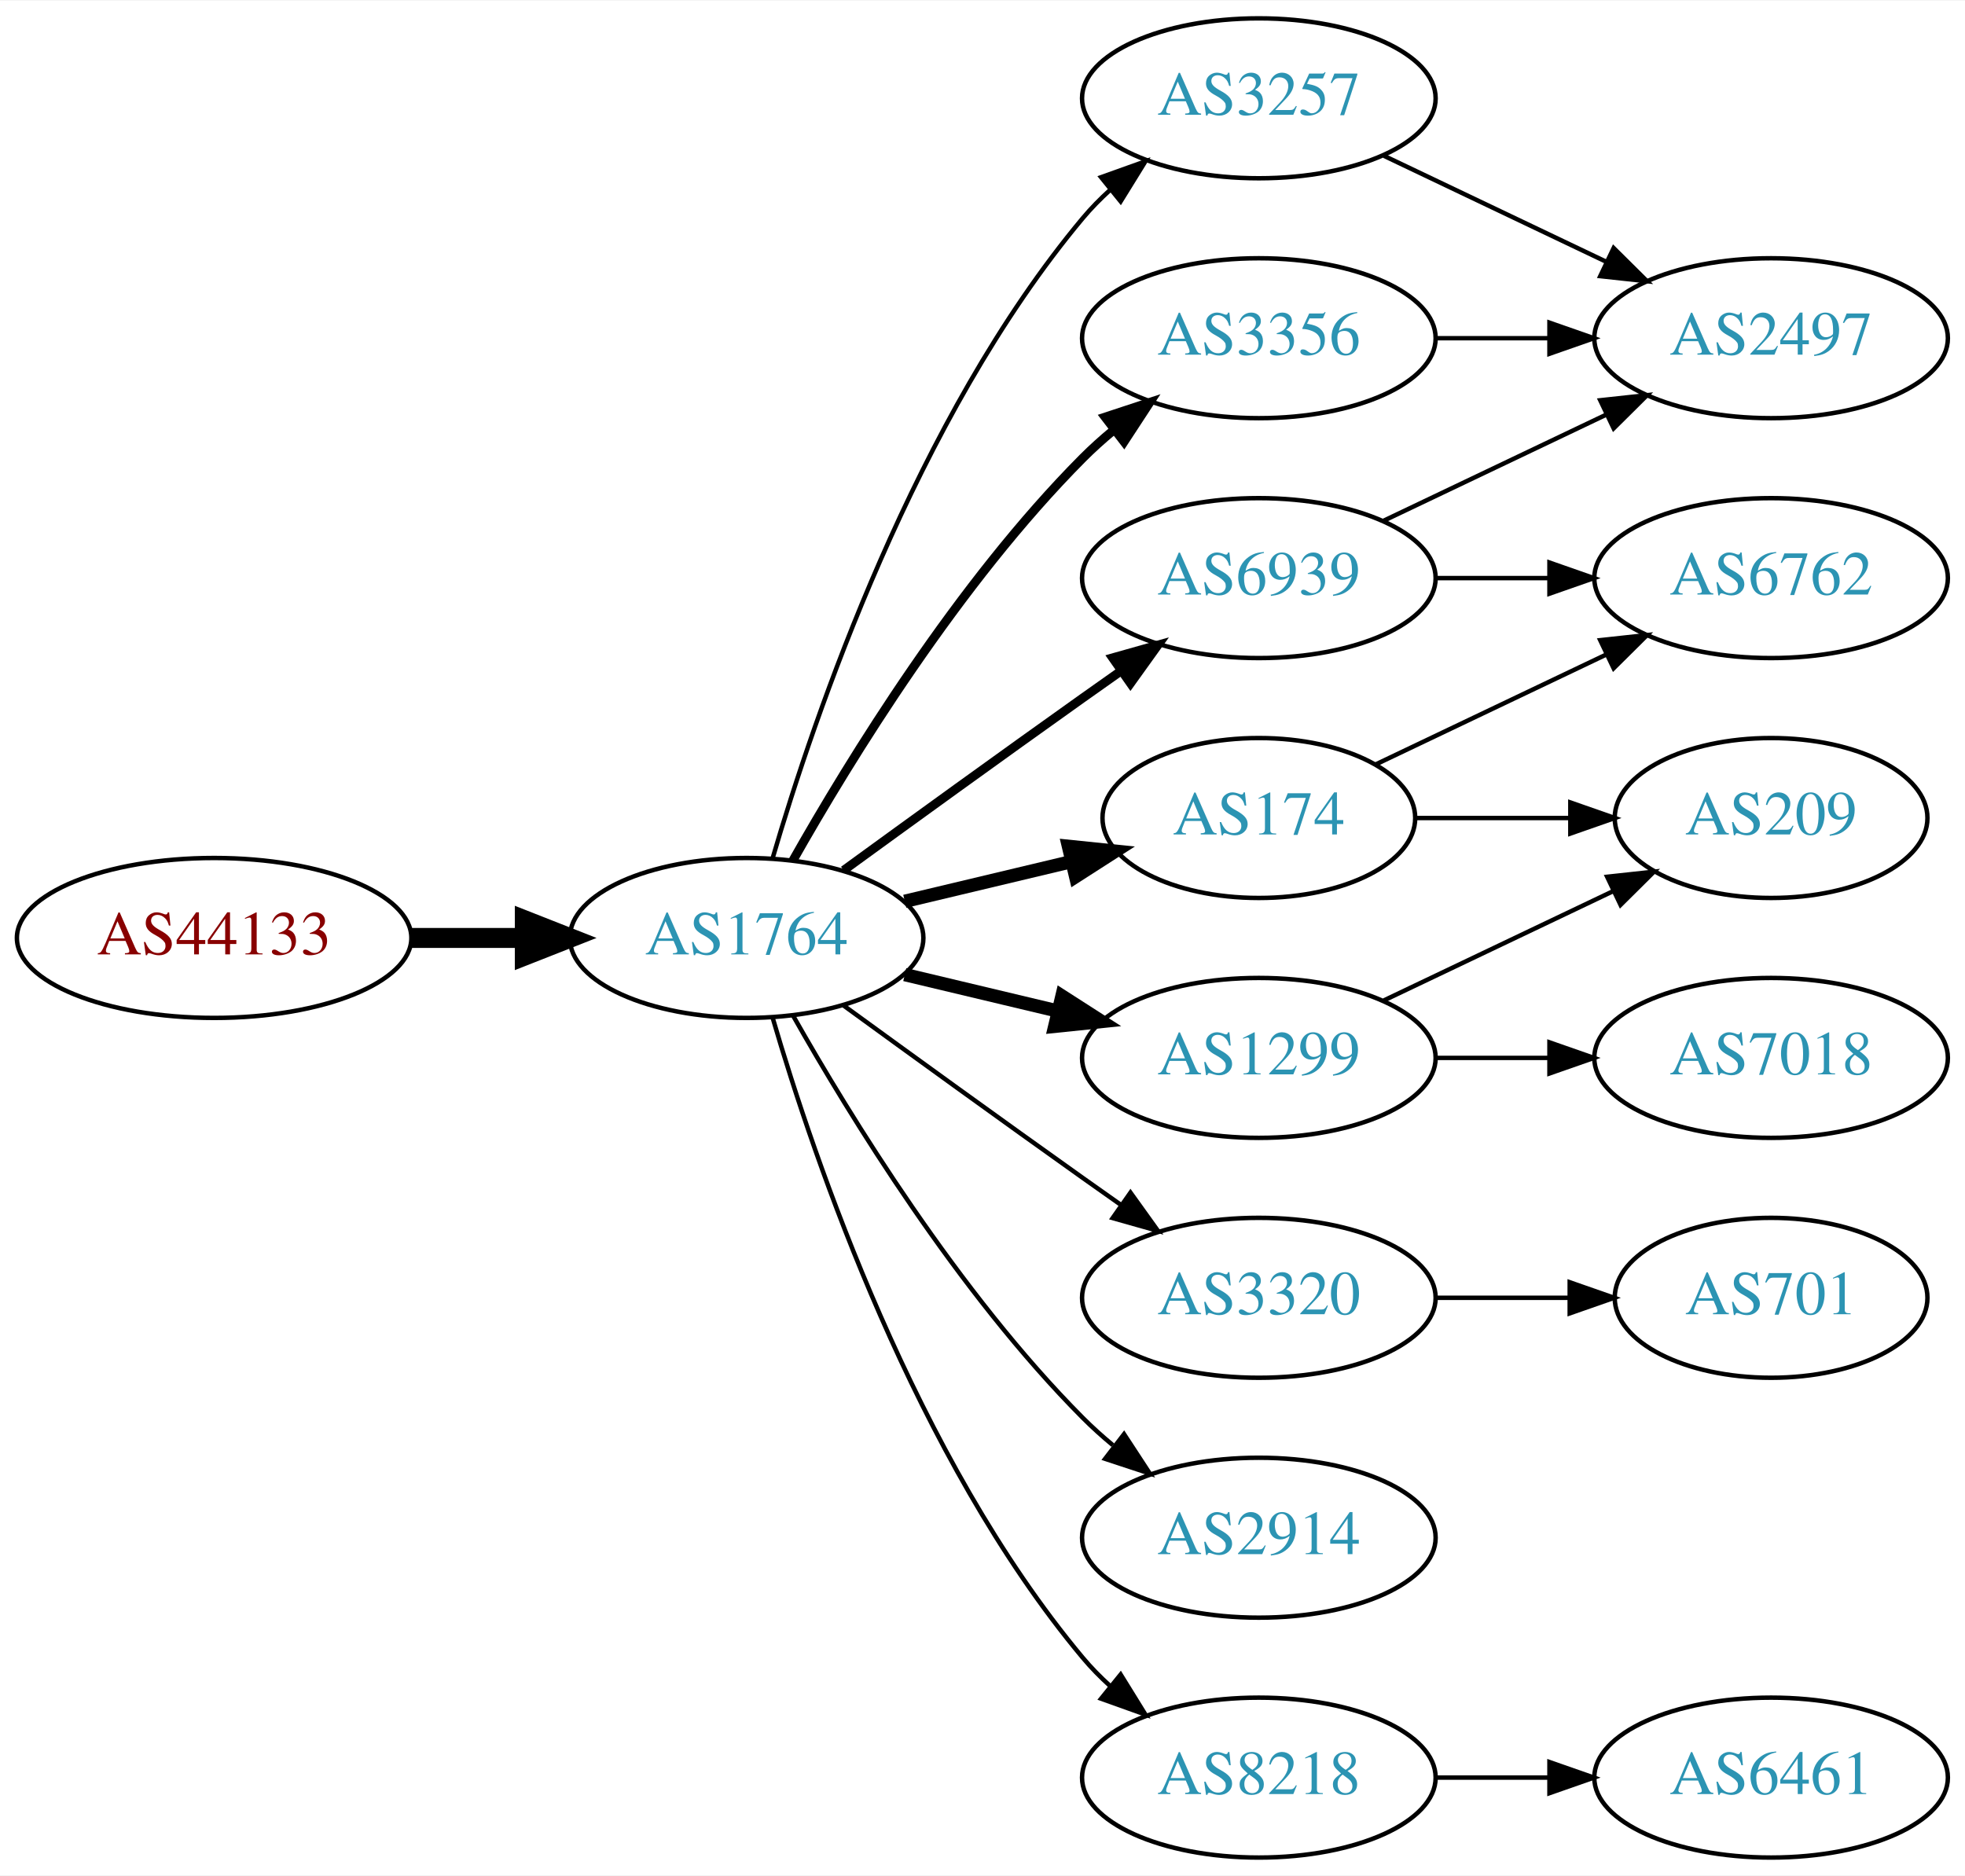
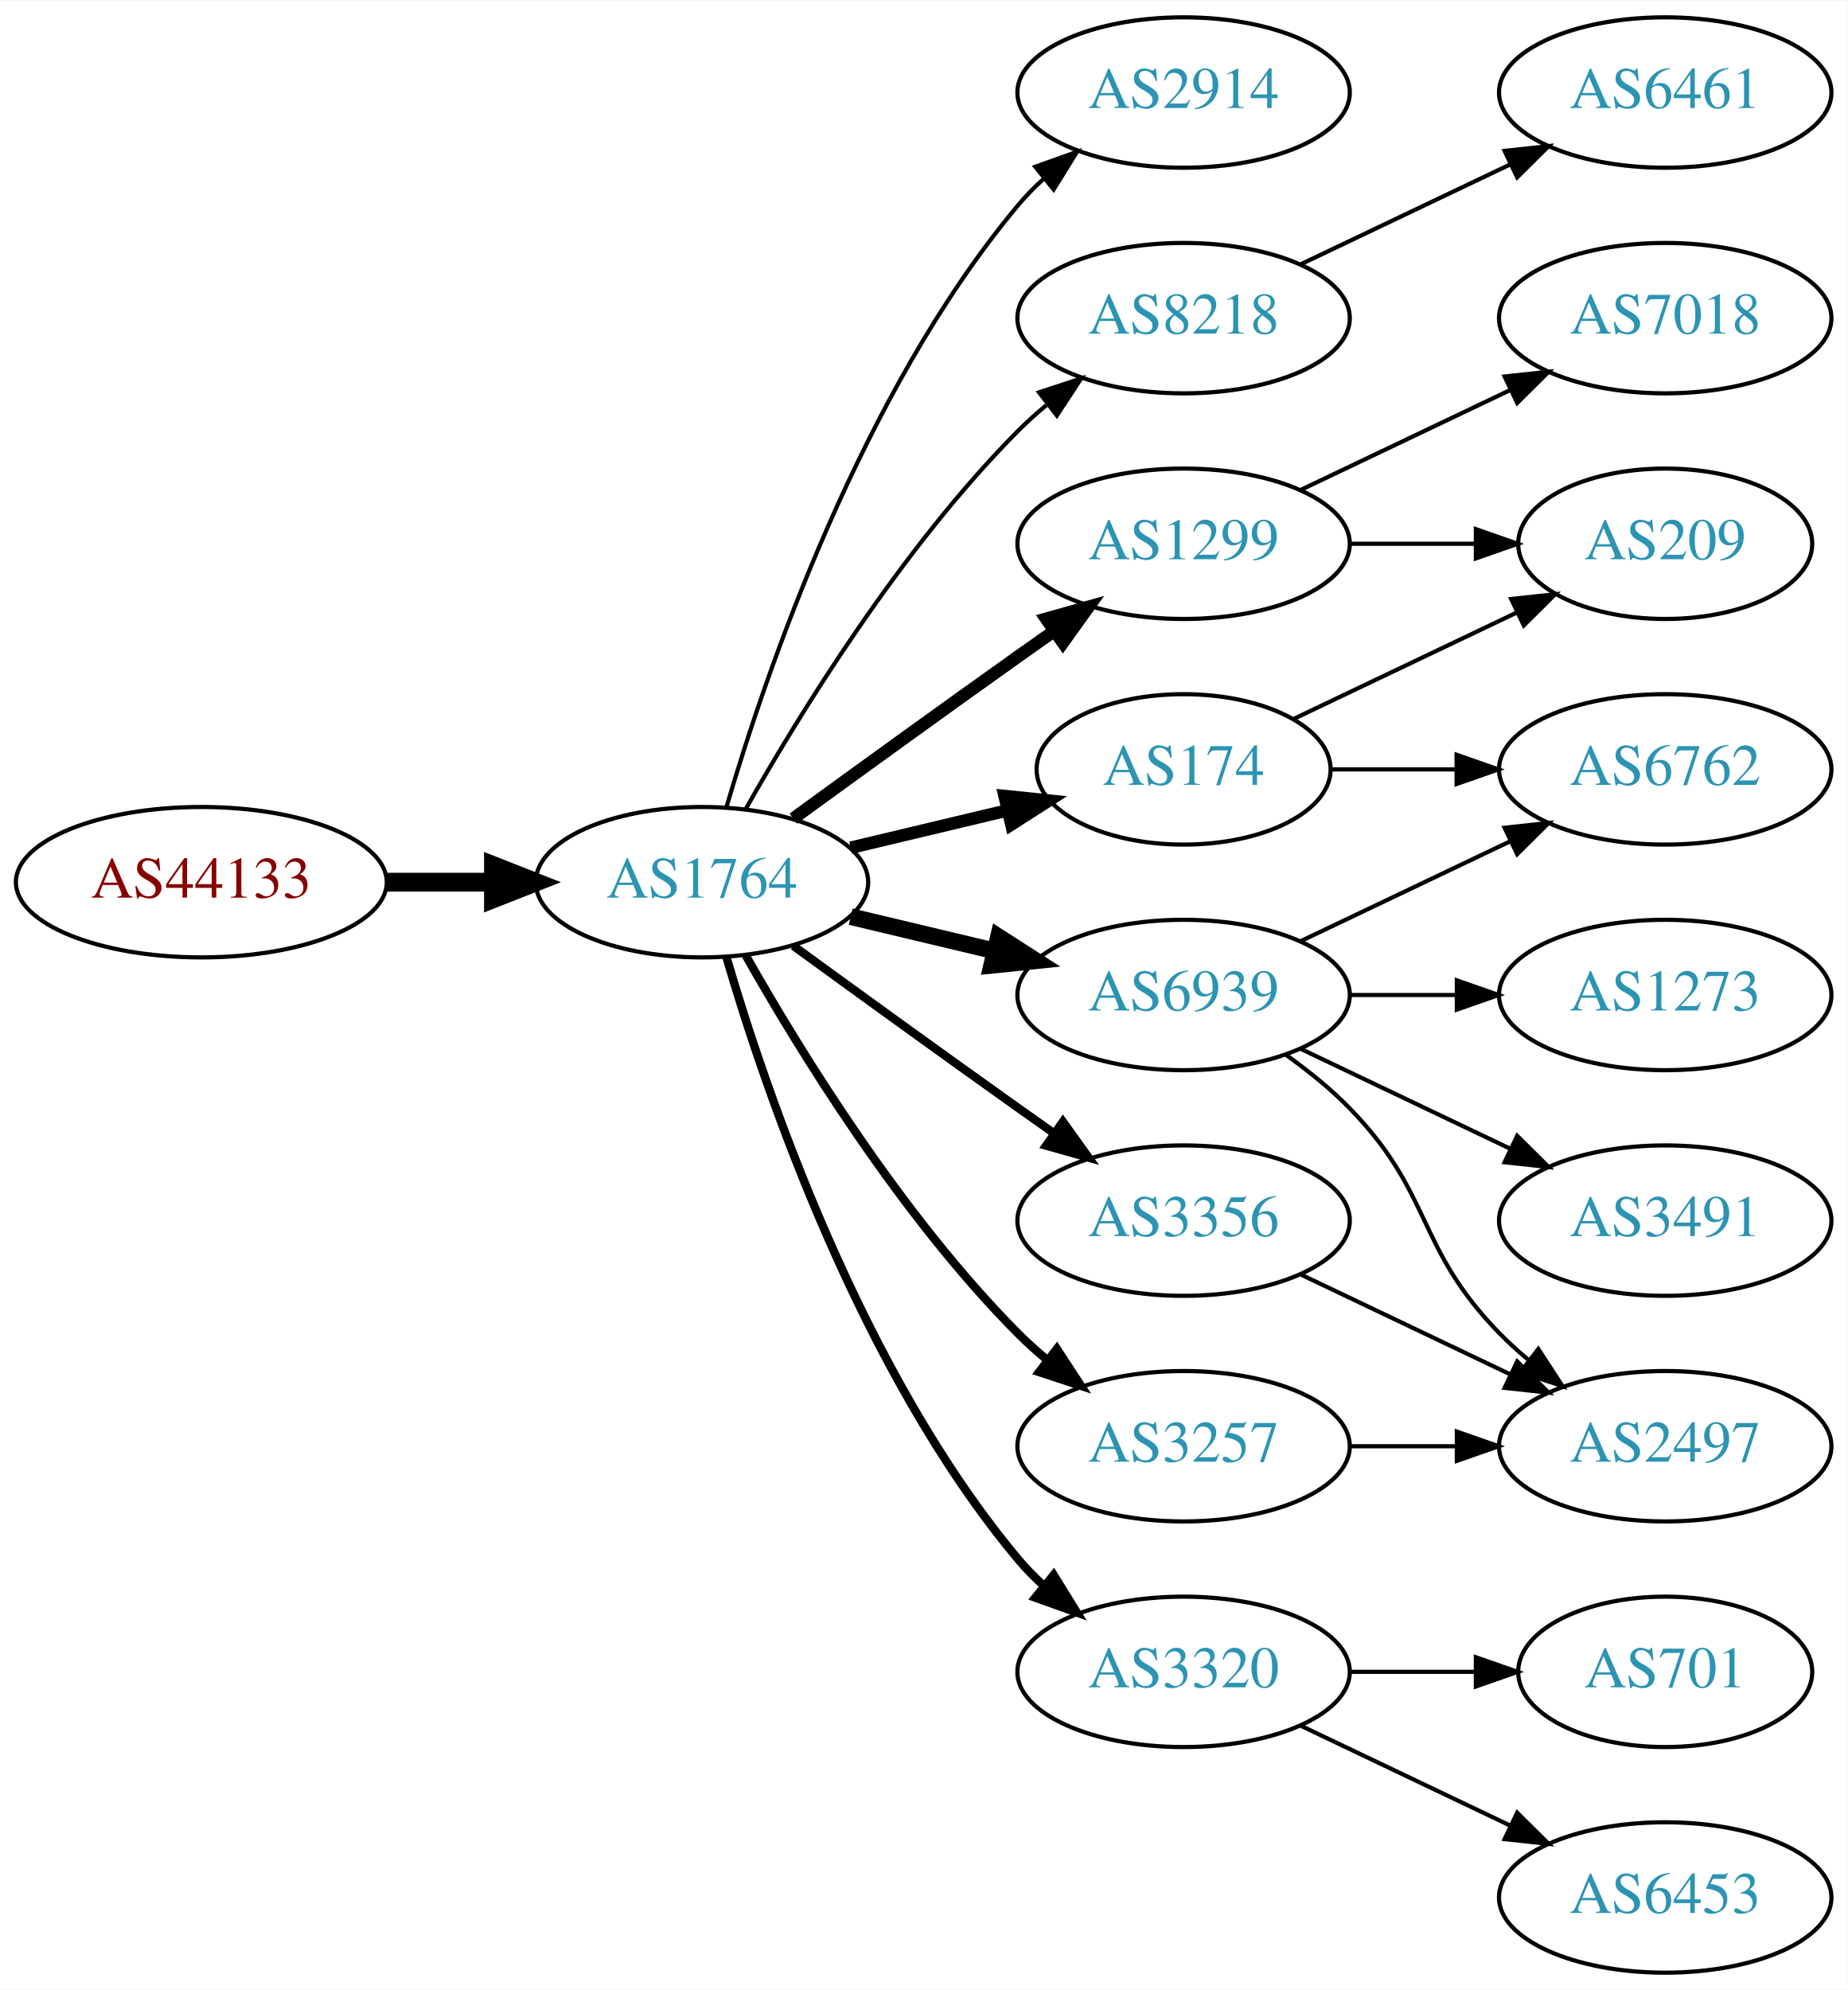
- <svg xmlns="http://www.w3.org/2000/svg" xmlns:xlink="http://www.w3.org/1999/xlink" width="442pt" height="422pt" viewBox="0.00 0.00 442.27 422.00">
-   <g id="graph0" class="graph" transform="scale(1 1) rotate(0) translate(4 418)">
-     <polygon fill="white" stroke="none" points="-4,4 -4,-418 438.271,-418 438.271,4 -4,4" />
+ <svg xmlns="http://www.w3.org/2000/svg" xmlns:xlink="http://www.w3.org/1999/xlink" width="442pt" height="476pt" viewBox="0.00 0.00 442.27 476.00">
+   <g id="graph0" class="graph" transform="scale(1 1) rotate(0) translate(4 472)">
+     <polygon fill="white" stroke="none" points="-4,4 -4,-472 438.271,-472 438.271,4 -4,4" />
    <g id="node1" class="node">
      <g id="a_node1">
        <a xlink:href="/asn/44133" xlink:title="AS44133 ~ IPAX OG [AT]">
-           <ellipse fill="#ffffff" stroke="black" cx="44.196" cy="-207" rx="44.393" ry="18" />
-           <text text-anchor="middle" x="44.196" y="-203.3" font-family="Times,serif" font-size="14.00" fill="#880000">AS44133</text>
+           <ellipse fill="#ffffff" stroke="black" cx="44.196" cy="-261" rx="44.393" ry="18" />
+           <text text-anchor="middle" x="44.196" y="-257.3" font-family="Times,serif" font-size="14.00" fill="#880000">AS44133</text>
        </a>
      </g>
    </g>
    <g id="node2" class="node">
      <g id="a_node2">
        <a xlink:href="/asn/1764" xlink:title="AS1764 ~ NEXTLAYER-AS [AT]">
-           <ellipse fill="#ffffff" stroke="black" cx="164.039" cy="-207" rx="39.794" ry="18" />
-           <text text-anchor="middle" x="164.039" y="-203.3" font-family="Times,serif" font-size="14.00" fill="#2c94b3">AS1764</text>
+           <ellipse fill="#ffffff" stroke="black" cx="164.039" cy="-261" rx="39.794" ry="18" />
+           <text text-anchor="middle" x="164.039" y="-257.3" font-family="Times,serif" font-size="14.00" fill="#2c94b3">AS1764</text>
        </a>
      </g>
    </g>
    <g id="edge1" class="edge">
-       <path fill="none" stroke="black" stroke-width="4.5" d="M88.407,-207C96.72,-207 105.482,-207 113.965,-207" />
-       <polygon fill="black" stroke="black" stroke-width="4.5" points="114.123,-210.938 124.123,-207 114.123,-203.063 114.123,-210.938" />
+       <path fill="none" stroke="black" stroke-width="4.5" d="M88.407,-261C96.72,-261 105.482,-261 113.965,-261" />
+       <polygon fill="black" stroke="black" stroke-width="4.5" points="114.123,-264.938 124.123,-261 114.123,-257.063 114.123,-264.938" />
    </g>
    <g id="node3" class="node">
      <g id="a_node3">
-         <a xlink:href="/asn/3257" xlink:title="AS3257 ~ GTT [DE]">
-           <ellipse fill="#ffffff" stroke="black" cx="279.332" cy="-396" rx="39.794" ry="18" />
-           <text text-anchor="middle" x="279.332" y="-392.3" font-family="Times,serif" font-size="14.00" fill="#2c94b3">AS3257</text>
+         <a xlink:href="/asn/2914" xlink:title="AS2914 ~ NTT America, Inc. [US]">
+           <ellipse fill="#ffffff" stroke="black" cx="279.332" cy="-450" rx="39.794" ry="18" />
+           <text text-anchor="middle" x="279.332" y="-446.3" font-family="Times,serif" font-size="14.00" fill="#2c94b3">AS2914</text>
        </a>
      </g>
    </g>
    <g id="edge2" class="edge">
-       <path fill="none" stroke="black" d="M169.913,-225.002C179.227,-256.844 202.043,-323.981 239.685,-369 241.555,-371.237 243.654,-373.374 245.88,-375.396" />
-       <polygon fill="black" stroke="black" points="243.823,-378.234 253.799,-381.804 248.227,-372.793 243.823,-378.234" />
+       <path fill="none" stroke="black" d="M169.913,-279.002C179.227,-310.844 202.043,-377.981 239.685,-423 241.555,-425.237 243.654,-427.374 245.88,-429.396" />
+       <polygon fill="black" stroke="black" points="243.823,-432.234 253.799,-435.804 248.227,-426.793 243.823,-432.234" />
    </g>
    <g id="node4" class="node">
      <g id="a_node4">
        <a xlink:href="/asn/174" xlink:title="AS174 ~ Cogent Communications [US]">
-           <ellipse fill="#ffffff" stroke="black" cx="279.332" cy="-234" rx="35.194" ry="18" />
-           <text text-anchor="middle" x="279.332" y="-230.3" font-family="Times,serif" font-size="14.00" fill="#2c94b3">AS174</text>
+           <ellipse fill="#ffffff" stroke="black" cx="279.332" cy="-288" rx="35.194" ry="18" />
+           <text text-anchor="middle" x="279.332" y="-284.3" font-family="Times,serif" font-size="14.00" fill="#2c94b3">AS174</text>
        </a>
      </g>
    </g>
    <g id="edge3" class="edge">
-       <path fill="none" stroke="black" stroke-width="3" d="M199.646,-215.248C211.44,-218.058 224.745,-221.229 237.013,-224.153" />
-       <polygon fill="black" stroke="black" stroke-width="3" points="236.479,-227.624 247.018,-226.537 238.101,-220.814 236.479,-227.624" />
+       <path fill="none" stroke="black" stroke-width="3" d="M199.646,-269.248C211.44,-272.058 224.745,-275.229 237.013,-278.153" />
+       <polygon fill="black" stroke="black" stroke-width="3" points="236.479,-281.624 247.018,-280.537 238.101,-274.814 236.479,-281.624" />
    </g>
    <g id="node5" class="node">
      <g id="a_node5">
-         <a xlink:href="/asn/3320" xlink:title="AS3320 ~ DTAG [DE]">
-           <ellipse fill="#ffffff" stroke="black" cx="279.332" cy="-126" rx="39.794" ry="18" />
-           <text text-anchor="middle" x="279.332" y="-122.3" font-family="Times,serif" font-size="14.00" fill="#2c94b3">AS3320</text>
+         <a xlink:href="/asn/8218" xlink:title="AS8218 ~ legacy Neotelecoms [FR]">
+           <ellipse fill="#ffffff" stroke="black" cx="279.332" cy="-396" rx="39.794" ry="18" />
+           <text text-anchor="middle" x="279.332" y="-392.3" font-family="Times,serif" font-size="14.00" fill="#2c94b3">AS8218</text>
        </a>
      </g>
    </g>
    <g id="edge4" class="edge">
-       <path fill="none" stroke="black" d="M185.887,-191.778C200.821,-180.909 221.435,-165.975 239.685,-153 242.506,-150.995 245.449,-148.915 248.397,-146.841" />
-       <polygon fill="black" stroke="black" points="250.443,-149.681 256.621,-141.074 246.424,-143.95 250.443,-149.681" />
+       <path fill="none" stroke="black" d="M174.498,-278.49C187.28,-301.096 211.712,-340.886 239.685,-369 241.796,-371.121 244.092,-373.188 246.477,-375.171" />
+       <polygon fill="black" stroke="black" points="244.73,-378.242 254.793,-381.556 248.993,-372.69 244.73,-378.242" />
    </g>
    <g id="node6" class="node">
      <g id="a_node6">
-         <a xlink:href="/asn/3356" xlink:title="AS3356 ~ Level 3 Parent, LLC [US]">
-           <ellipse fill="#ffffff" stroke="black" cx="279.332" cy="-342" rx="39.794" ry="18" />
-           <text text-anchor="middle" x="279.332" y="-338.3" font-family="Times,serif" font-size="14.00" fill="#2c94b3">AS3356</text>
+         <a xlink:href="/asn/6939" xlink:title="AS6939 ~ Hurricane Electric LLC [US]">
+           <ellipse fill="#ffffff" stroke="black" cx="279.332" cy="-234" rx="39.794" ry="18" />
+           <text text-anchor="middle" x="279.332" y="-230.3" font-family="Times,serif" font-size="14.00" fill="#2c94b3">AS6939</text>
        </a>
      </g>
    </g>
    <g id="edge5" class="edge">
-       <path fill="none" stroke="black" stroke-width="2" d="M174.498,-224.49C187.28,-247.096 211.712,-286.886 239.685,-315 241.796,-317.121 244.092,-319.188 246.477,-321.171" />
-       <polygon fill="black" stroke="black" stroke-width="2" points="244.73,-324.242 254.793,-327.556 248.993,-318.69 244.73,-324.242" />
+       <path fill="none" stroke="black" stroke-width="4" d="M199.646,-252.752C210.517,-250.162 222.671,-247.265 234.114,-244.538" />
+       <polygon fill="black" stroke="black" stroke-width="4" points="235.02,-247.92 243.936,-242.197 233.397,-241.111 235.02,-247.92" />
    </g>
    <g id="node7" class="node">
      <g id="a_node7">
        <a xlink:href="/asn/1299" xlink:title="AS1299 ~ Telia Carrier [EU]">
-           <ellipse fill="#ffffff" stroke="black" cx="279.332" cy="-180" rx="39.794" ry="18" />
-           <text text-anchor="middle" x="279.332" y="-176.3" font-family="Times,serif" font-size="14.00" fill="#2c94b3">AS1299</text>
+           <ellipse fill="#ffffff" stroke="black" cx="279.332" cy="-342" rx="39.794" ry="18" />
+           <text text-anchor="middle" x="279.332" y="-338.3" font-family="Times,serif" font-size="14.00" fill="#2c94b3">AS1299</text>
        </a>
      </g>
    </g>
    <g id="edge6" class="edge">
-       <path fill="none" stroke="black" stroke-width="3" d="M199.646,-198.752C210.517,-196.162 222.671,-193.265 234.114,-190.538" />
-       <polygon fill="black" stroke="black" stroke-width="3" points="235.02,-193.92 243.936,-188.197 233.397,-187.111 235.02,-193.92" />
+       <path fill="none" stroke="black" stroke-width="3" d="M185.887,-276.222C200.821,-287.091 221.435,-302.025 239.685,-315 242.506,-317.005 245.449,-319.085 248.397,-321.159" />
+       <polygon fill="black" stroke="black" stroke-width="3" points="246.424,-324.05 256.621,-326.926 250.443,-318.319 246.424,-324.05" />
    </g>
    <g id="node8" class="node">
      <g id="a_node8">
-         <a xlink:href="/asn/8218" xlink:title="AS8218 ~ legacy Neotelecoms [FR]">
-           <ellipse fill="#ffffff" stroke="black" cx="279.332" cy="-18" rx="39.794" ry="18" />
-           <text text-anchor="middle" x="279.332" y="-14.3" font-family="Times,serif" font-size="14.00" fill="#2c94b3">AS8218</text>
+         <a xlink:href="/asn/3356" xlink:title="AS3356 ~ Level 3 Parent, LLC [US]">
+           <ellipse fill="#ffffff" stroke="black" cx="279.332" cy="-180" rx="39.794" ry="18" />
+           <text text-anchor="middle" x="279.332" y="-176.3" font-family="Times,serif" font-size="14.00" fill="#2c94b3">AS3356</text>
        </a>
      </g>
    </g>
    <g id="edge7" class="edge">
-       <path fill="none" stroke="black" d="M169.913,-188.998C179.227,-157.156 202.043,-90.019 239.685,-45 241.555,-42.763 243.654,-40.626 245.88,-38.604" />
-       <polygon fill="black" stroke="black" points="248.227,-41.208 253.799,-32.196 243.823,-35.766 248.227,-41.208" />
+       <path fill="none" stroke="black" stroke-width="2" d="M185.887,-245.778C200.821,-234.909 221.435,-219.975 239.685,-207 242.506,-204.995 245.449,-202.915 248.397,-200.841" />
+       <polygon fill="black" stroke="black" stroke-width="2" points="250.443,-203.681 256.621,-195.074 246.424,-197.95 250.443,-203.681" />
    </g>
    <g id="node9" class="node">
      <g id="a_node9">
-         <a xlink:href="/asn/2914" xlink:title="AS2914 ~ NTT America, Inc. [US]">
+         <a xlink:href="/asn/3320" xlink:title="AS3320 ~ DTAG [DE]">
          <ellipse fill="#ffffff" stroke="black" cx="279.332" cy="-72" rx="39.794" ry="18" />
-           <text text-anchor="middle" x="279.332" y="-68.3" font-family="Times,serif" font-size="14.00" fill="#2c94b3">AS2914</text>
+           <text text-anchor="middle" x="279.332" y="-68.3" font-family="Times,serif" font-size="14.00" fill="#2c94b3">AS3320</text>
        </a>
      </g>
    </g>
    <g id="edge8" class="edge">
-       <path fill="none" stroke="black" d="M174.498,-189.51C187.28,-166.904 211.712,-127.114 239.685,-99 241.796,-96.879 244.092,-94.812 246.477,-92.829" />
-       <polygon fill="black" stroke="black" points="248.993,-95.31 254.793,-86.444 244.73,-89.758 248.993,-95.31" />
+       <path fill="none" stroke="black" stroke-width="2" d="M169.913,-242.998C179.227,-211.156 202.043,-144.019 239.685,-99 241.555,-96.763 243.654,-94.626 245.88,-92.604" />
+       <polygon fill="black" stroke="black" stroke-width="2" points="248.227,-95.207 253.799,-86.196 243.823,-89.766 248.227,-95.207" />
    </g>
    <g id="node10" class="node">
      <g id="a_node10">
-         <a xlink:href="/asn/6939" xlink:title="AS6939 ~ Hurricane Electric LLC [US]">
-           <ellipse fill="#ffffff" stroke="black" cx="279.332" cy="-288" rx="39.794" ry="18" />
-           <text text-anchor="middle" x="279.332" y="-284.3" font-family="Times,serif" font-size="14.00" fill="#2c94b3">AS6939</text>
+         <a xlink:href="/asn/3257" xlink:title="AS3257 ~ GTT [DE]">
+           <ellipse fill="#ffffff" stroke="black" cx="279.332" cy="-126" rx="39.794" ry="18" />
+           <text text-anchor="middle" x="279.332" y="-122.3" font-family="Times,serif" font-size="14.00" fill="#2c94b3">AS3257</text>
        </a>
      </g>
    </g>
    <g id="edge9" class="edge">
-       <path fill="none" stroke="black" stroke-width="2" d="M185.887,-222.222C200.821,-233.091 221.435,-248.025 239.685,-261 242.506,-263.005 245.449,-265.085 248.397,-267.159" />
-       <polygon fill="black" stroke="black" stroke-width="2" points="246.424,-270.05 256.621,-272.926 250.443,-264.319 246.424,-270.05" />
+       <path fill="none" stroke="black" stroke-width="2" d="M174.498,-243.51C187.28,-220.904 211.712,-181.114 239.685,-153 241.796,-150.879 244.092,-148.812 246.477,-146.829" />
+       <polygon fill="black" stroke="black" stroke-width="2" points="248.993,-149.31 254.793,-140.444 244.73,-143.758 248.993,-149.31" />
    </g>
    <g id="node11" class="node">
      <g id="a_node11">
-         <a xlink:href="/asn/2497" xlink:title="AS2497 ~ Internet Initiative Japan Inc. [JP]">
-           <ellipse fill="#ffffff" stroke="black" cx="394.625" cy="-342" rx="39.794" ry="18" />
-           <text text-anchor="middle" x="394.625" y="-338.3" font-family="Times,serif" font-size="14.00" fill="#2c94b3">AS2497</text>
-         </a>
-       </g>
-     </g>
-     <g id="edge10" class="edge">
-       <path fill="none" stroke="black" d="M307.468,-383.066C322.462,-375.919 341.283,-366.948 357.506,-359.215" />
-       <polygon fill="black" stroke="black" points="359.188,-362.291 366.71,-354.829 356.177,-355.972 359.188,-362.291" />
-     </g>
-     <g id="node12" class="node">
-       <g id="a_node12">
        <a xlink:href="/asn/6762" xlink:title="AS6762 ~ TELECOM ITALIA SPARKLE S.p.A. [IT]">
          <ellipse fill="#ffffff" stroke="black" cx="394.625" cy="-288" rx="39.794" ry="18" />
          <text text-anchor="middle" x="394.625" y="-284.3" font-family="Times,serif" font-size="14.00" fill="#2c94b3">AS6762</text>
        </a>
      </g>
    </g>
+     <g id="edge10" class="edge">
+       <path fill="none" stroke="black" d="M314.631,-288C324.008,-288 334.358,-288 344.393,-288" />
+       <polygon fill="black" stroke="black" points="344.681,-291.5 354.681,-288 344.681,-284.5 344.681,-291.5" />
+     </g>
+     <g id="node12" class="node">
+       <g id="a_node12">
+         <a xlink:href="/asn/209" xlink:title="AS209 ~ CenturyLink Communications, LLC [US]">
+           <ellipse fill="#ffffff" stroke="black" cx="394.625" cy="-342" rx="35.194" ry="18" />
+           <text text-anchor="middle" x="394.625" y="-338.3" font-family="Times,serif" font-size="14.00" fill="#2c94b3">AS209</text>
+         </a>
+       </g>
+     </g>
    <g id="edge11" class="edge">
-       <path fill="none" stroke="black" d="M305.757,-246.119C321.059,-253.413 340.783,-262.814 357.665,-270.86" />
-       <polygon fill="black" stroke="black" points="356.172,-274.026 366.705,-275.169 359.184,-267.707 356.172,-274.026" />
+       <path fill="none" stroke="black" d="M305.757,-300.119C321.5,-307.622 341.922,-317.356 359.115,-325.551" />
+       <polygon fill="black" stroke="black" points="357.751,-328.779 368.284,-329.922 360.763,-322.46 357.751,-328.779" />
    </g>
    <g id="node13" class="node">
      <g id="a_node13">
-         <a xlink:href="/asn/209" xlink:title="AS209 ~ CenturyLink Communications, LLC [US]">
-           <ellipse fill="#ffffff" stroke="black" cx="394.625" cy="-234" rx="35.194" ry="18" />
-           <text text-anchor="middle" x="394.625" y="-230.3" font-family="Times,serif" font-size="14.00" fill="#2c94b3">AS209</text>
+         <a xlink:href="/asn/6461" xlink:title="AS6461 ~ Zayo Bandwidth [US]">
+           <ellipse fill="#ffffff" stroke="black" cx="394.625" cy="-450" rx="39.794" ry="18" />
+           <text text-anchor="middle" x="394.625" y="-446.3" font-family="Times,serif" font-size="14.00" fill="#2c94b3">AS6461</text>
        </a>
      </g>
    </g>
    <g id="edge12" class="edge">
-       <path fill="none" stroke="black" d="M314.631,-234C325.501,-234 337.678,-234 349.156,-234" />
-       <polygon fill="black" stroke="black" points="349.442,-237.5 359.442,-234 349.442,-230.5 349.442,-237.5" />
+       <path fill="none" stroke="black" d="M307.468,-408.934C322.462,-416.081 341.283,-425.052 357.506,-432.785" />
+       <polygon fill="black" stroke="black" points="356.177,-436.028 366.71,-437.171 359.188,-429.709 356.177,-436.028" />
+     </g>
+     <g id="edge15" class="edge">
+       <path fill="none" stroke="black" d="M307.468,-246.934C322.462,-254.081 341.283,-263.052 357.506,-270.785" />
+       <polygon fill="black" stroke="black" points="356.177,-274.028 366.71,-275.171 359.188,-267.709 356.177,-274.028" />
    </g>
    <g id="node14" class="node">
      <g id="a_node14">
-         <a xlink:href="/asn/701" xlink:title="AS701 ~ UUNET [US]">
-           <ellipse fill="#ffffff" stroke="black" cx="394.625" cy="-126" rx="35.194" ry="18" />
-           <text text-anchor="middle" x="394.625" y="-122.3" font-family="Times,serif" font-size="14.00" fill="#2c94b3">AS701</text>
+         <a xlink:href="/asn/3491" xlink:title="AS3491 ~ PCCW Global, Inc. [US]">
+           <ellipse fill="#ffffff" stroke="black" cx="394.625" cy="-180" rx="39.794" ry="18" />
+           <text text-anchor="middle" x="394.625" y="-176.3" font-family="Times,serif" font-size="14.00" fill="#2c94b3">AS3491</text>
        </a>
      </g>
    </g>
    <g id="edge13" class="edge">
-       <path fill="none" stroke="black" d="M319.004,-126C328.709,-126 339.2,-126 349.163,-126" />
-       <polygon fill="black" stroke="black" points="349.299,-129.5 359.299,-126 349.299,-122.5 349.299,-129.5" />
-     </g>
-     <g id="edge14" class="edge">
-       <path fill="none" stroke="black" d="M319.004,-342C327.207,-342 335.971,-342 344.503,-342" />
-       <polygon fill="black" stroke="black" points="344.742,-345.5 354.742,-342 344.742,-338.5 344.742,-345.5" />
-     </g>
-     <g id="edge15" class="edge">
-       <path fill="none" stroke="black" d="M307.468,-192.934C322.9,-200.29 342.385,-209.577 358.92,-217.459" />
-       <polygon fill="black" stroke="black" points="357.729,-220.768 368.262,-221.911 360.741,-214.449 357.729,-220.768" />
+       <path fill="none" stroke="black" d="M307.468,-221.066C322.462,-213.919 341.283,-204.948 357.506,-197.215" />
+       <polygon fill="black" stroke="black" points="359.188,-200.291 366.71,-192.829 356.177,-193.972 359.188,-200.291" />
    </g>
    <g id="node15" class="node">
      <g id="a_node15">
-         <a xlink:href="/asn/7018" xlink:title="AS7018 ~ AT&amp;T Services, Inc. [US]">
-           <ellipse fill="#ffffff" stroke="black" cx="394.625" cy="-180" rx="39.794" ry="18" />
-           <text text-anchor="middle" x="394.625" y="-176.3" font-family="Times,serif" font-size="14.00" fill="#2c94b3">AS7018</text>
-         </a>
-       </g>
-     </g>
-     <g id="edge16" class="edge">
-       <path fill="none" stroke="black" d="M319.004,-180C327.207,-180 335.971,-180 344.503,-180" />
-       <polygon fill="black" stroke="black" points="344.742,-183.5 354.742,-180 344.742,-176.5 344.742,-183.5" />
+         <a xlink:href="/asn/2497" xlink:title="AS2497 ~ Internet Initiative Japan Inc. [JP]">
+           <ellipse fill="#ffffff" stroke="black" cx="394.625" cy="-126" rx="39.794" ry="18" />
+           <text text-anchor="middle" x="394.625" y="-122.3" font-family="Times,serif" font-size="14.00" fill="#2c94b3">AS2497</text>
+         </a>
+       </g>
+     </g>
+     <g id="edge14" class="edge">
+       <path fill="none" stroke="black" d="M303.926,-219.611C309.182,-215.852 314.513,-211.563 318.978,-207 339.151,-186.383 334.806,-173.617 354.978,-153 357.071,-150.861 359.354,-148.782 361.731,-146.79" />
+       <polygon fill="black" stroke="black" points="364.249,-149.268 370.031,-140.389 359.974,-143.725 364.249,-149.268" />
    </g>
    <g id="node16" class="node">
      <g id="a_node16">
-         <a xlink:href="/asn/6461" xlink:title="AS6461 ~ Zayo Bandwidth [US]">
+         <a xlink:href="/asn/1273" xlink:title="AS1273 ~ Vodafone Group PLC [EU]">
+           <ellipse fill="#ffffff" stroke="black" cx="394.625" cy="-234" rx="39.794" ry="18" />
+           <text text-anchor="middle" x="394.625" y="-230.3" font-family="Times,serif" font-size="14.00" fill="#2c94b3">AS1273</text>
+         </a>
+       </g>
+     </g>
+     <g id="edge16" class="edge">
+       <path fill="none" stroke="black" d="M319.004,-234C327.207,-234 335.971,-234 344.503,-234" />
+       <polygon fill="black" stroke="black" points="344.742,-237.5 354.742,-234 344.742,-230.5 344.742,-237.5" />
+     </g>
+     <g id="edge20" class="edge">
+       <path fill="none" stroke="black" d="M319.004,-342C328.709,-342 339.2,-342 349.163,-342" />
+       <polygon fill="black" stroke="black" points="349.299,-345.5 359.299,-342 349.299,-338.5 349.299,-345.5" />
+     </g>
+     <g id="node19" class="node">
+       <g id="a_node19">
+         <a xlink:href="/asn/7018" xlink:title="AS7018 ~ AT&amp;T Services, Inc. [US]">
+           <ellipse fill="#ffffff" stroke="black" cx="394.625" cy="-396" rx="39.794" ry="18" />
+           <text text-anchor="middle" x="394.625" y="-392.3" font-family="Times,serif" font-size="14.00" fill="#2c94b3">AS7018</text>
+         </a>
+       </g>
+     </g>
+     <g id="edge21" class="edge">
+       <path fill="none" stroke="black" d="M307.468,-354.934C322.462,-362.081 341.283,-371.052 357.506,-378.785" />
+       <polygon fill="black" stroke="black" points="356.177,-382.028 366.71,-383.171 359.188,-375.709 356.177,-382.028" />
+     </g>
+     <g id="edge17" class="edge">
+       <path fill="none" stroke="black" d="M307.468,-167.066C322.462,-159.919 341.283,-150.948 357.506,-143.215" />
+       <polygon fill="black" stroke="black" points="359.188,-146.291 366.71,-138.829 356.177,-139.972 359.188,-146.291" />
+     </g>
+     <g id="node17" class="node">
+       <g id="a_node17">
+         <a xlink:href="/asn/6453" xlink:title="AS6453 ~ TATA COMMUNICATIONS (AMERICA) INC [US]">
          <ellipse fill="#ffffff" stroke="black" cx="394.625" cy="-18" rx="39.794" ry="18" />
-           <text text-anchor="middle" x="394.625" y="-14.3" font-family="Times,serif" font-size="14.00" fill="#2c94b3">AS6461</text>
-         </a>
-       </g>
-     </g>
-     <g id="edge17" class="edge">
-       <path fill="none" stroke="black" d="M319.004,-18C327.207,-18 335.971,-18 344.503,-18" />
-       <polygon fill="black" stroke="black" points="344.742,-21.5 354.742,-18 344.742,-14.5 344.742,-21.5" />
+           <text text-anchor="middle" x="394.625" y="-14.3" font-family="Times,serif" font-size="14.00" fill="#2c94b3">AS6453</text>
+         </a>
+       </g>
+     </g>
+     <g id="edge18" class="edge">
+       <path fill="none" stroke="black" d="M307.468,-59.066C322.462,-51.919 341.283,-42.948 357.506,-35.215" />
+       <polygon fill="black" stroke="black" points="359.188,-38.291 366.71,-30.829 356.177,-31.972 359.188,-38.291" />
+     </g>
+     <g id="node18" class="node">
+       <g id="a_node18">
+         <a xlink:href="/asn/701" xlink:title="AS701 ~ UUNET [US]">
+           <ellipse fill="#ffffff" stroke="black" cx="394.625" cy="-72" rx="35.194" ry="18" />
+           <text text-anchor="middle" x="394.625" y="-68.3" font-family="Times,serif" font-size="14.00" fill="#2c94b3">AS701</text>
+         </a>
+       </g>
    </g>
    <g id="edge19" class="edge">
-       <path fill="none" stroke="black" d="M307.468,-300.934C322.462,-308.081 341.283,-317.052 357.506,-324.785" />
-       <polygon fill="black" stroke="black" points="356.177,-328.028 366.71,-329.171 359.188,-321.709 356.177,-328.028" />
-     </g>
-     <g id="edge18" class="edge">
-       <path fill="none" stroke="black" d="M319.004,-288C327.207,-288 335.971,-288 344.503,-288" />
-       <polygon fill="black" stroke="black" points="344.742,-291.5 354.742,-288 344.742,-284.5 344.742,-291.5" />
+       <path fill="none" stroke="black" d="M319.004,-72C328.709,-72 339.2,-72 349.163,-72" />
+       <polygon fill="black" stroke="black" points="349.299,-75.5 359.299,-72 349.299,-68.5 349.299,-75.5" />
+     </g>
+     <g id="edge22" class="edge">
+       <path fill="none" stroke="black" d="M319.004,-126C327.207,-126 335.971,-126 344.503,-126" />
+       <polygon fill="black" stroke="black" points="344.742,-129.5 354.742,-126 344.742,-122.5 344.742,-129.5" />
    </g>
  </g>
</svg>
